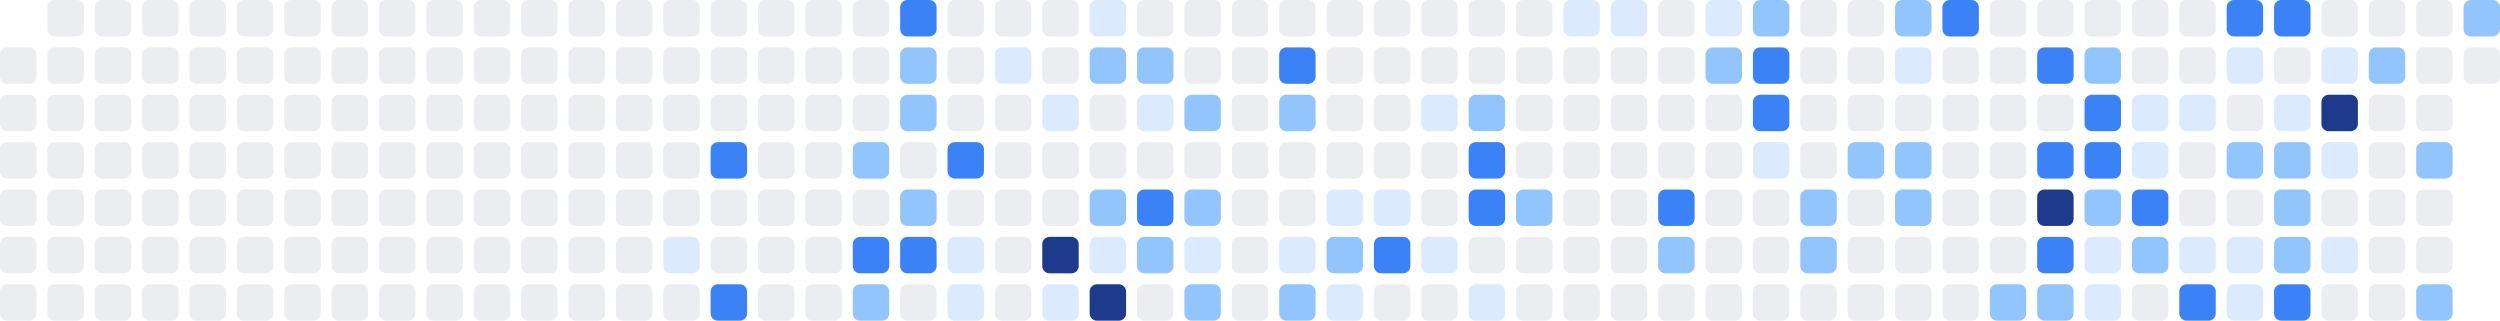
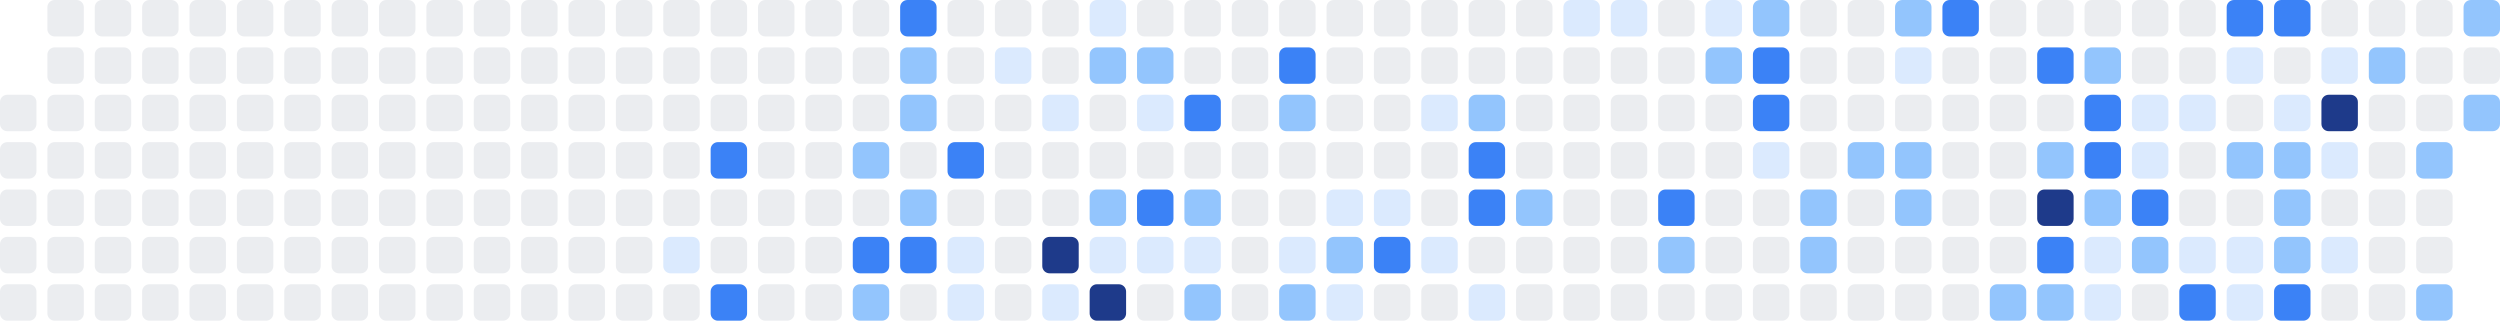
<svg xmlns="http://www.w3.org/2000/svg" width="686" height="88" viewBox="0 0 686 88" role="img" aria-label="Shikimori activity heatmap">
-   <rect x="0" y="13" width="10" height="10" rx="2" ry="2" fill="#ebedf0" />
  <rect x="0" y="26" width="10" height="10" rx="2" ry="2" fill="#ebedf0" />
  <rect x="0" y="39" width="10" height="10" rx="2" ry="2" fill="#ebedf0" />
  <rect x="0" y="52" width="10" height="10" rx="2" ry="2" fill="#ebedf0" />
  <rect x="0" y="65" width="10" height="10" rx="2" ry="2" fill="#ebedf0" />
  <rect x="0" y="78" width="10" height="10" rx="2" ry="2" fill="#ebedf0" />
  <rect x="13" y="0" width="10" height="10" rx="2" ry="2" fill="#ebedf0" />
  <rect x="13" y="13" width="10" height="10" rx="2" ry="2" fill="#ebedf0" />
  <rect x="13" y="26" width="10" height="10" rx="2" ry="2" fill="#ebedf0" />
  <rect x="13" y="39" width="10" height="10" rx="2" ry="2" fill="#ebedf0" />
  <rect x="13" y="52" width="10" height="10" rx="2" ry="2" fill="#ebedf0" />
  <rect x="13" y="65" width="10" height="10" rx="2" ry="2" fill="#ebedf0" />
  <rect x="13" y="78" width="10" height="10" rx="2" ry="2" fill="#ebedf0" />
  <rect x="26" y="0" width="10" height="10" rx="2" ry="2" fill="#ebedf0" />
  <rect x="26" y="13" width="10" height="10" rx="2" ry="2" fill="#ebedf0" />
  <rect x="26" y="26" width="10" height="10" rx="2" ry="2" fill="#ebedf0" />
  <rect x="26" y="39" width="10" height="10" rx="2" ry="2" fill="#ebedf0" />
  <rect x="26" y="52" width="10" height="10" rx="2" ry="2" fill="#ebedf0" />
  <rect x="26" y="65" width="10" height="10" rx="2" ry="2" fill="#ebedf0" />
  <rect x="26" y="78" width="10" height="10" rx="2" ry="2" fill="#ebedf0" />
  <rect x="39" y="0" width="10" height="10" rx="2" ry="2" fill="#ebedf0" />
  <rect x="39" y="13" width="10" height="10" rx="2" ry="2" fill="#ebedf0" />
  <rect x="39" y="26" width="10" height="10" rx="2" ry="2" fill="#ebedf0" />
  <rect x="39" y="39" width="10" height="10" rx="2" ry="2" fill="#ebedf0" />
  <rect x="39" y="52" width="10" height="10" rx="2" ry="2" fill="#ebedf0" />
  <rect x="39" y="65" width="10" height="10" rx="2" ry="2" fill="#ebedf0" />
  <rect x="39" y="78" width="10" height="10" rx="2" ry="2" fill="#ebedf0" />
  <rect x="52" y="0" width="10" height="10" rx="2" ry="2" fill="#ebedf0" />
  <rect x="52" y="13" width="10" height="10" rx="2" ry="2" fill="#ebedf0" />
  <rect x="52" y="26" width="10" height="10" rx="2" ry="2" fill="#ebedf0" />
  <rect x="52" y="39" width="10" height="10" rx="2" ry="2" fill="#ebedf0" />
  <rect x="52" y="52" width="10" height="10" rx="2" ry="2" fill="#ebedf0" />
  <rect x="52" y="65" width="10" height="10" rx="2" ry="2" fill="#ebedf0" />
  <rect x="52" y="78" width="10" height="10" rx="2" ry="2" fill="#ebedf0" />
  <rect x="65" y="0" width="10" height="10" rx="2" ry="2" fill="#ebedf0" />
  <rect x="65" y="13" width="10" height="10" rx="2" ry="2" fill="#ebedf0" />
  <rect x="65" y="26" width="10" height="10" rx="2" ry="2" fill="#ebedf0" />
  <rect x="65" y="39" width="10" height="10" rx="2" ry="2" fill="#ebedf0" />
  <rect x="65" y="52" width="10" height="10" rx="2" ry="2" fill="#ebedf0" />
  <rect x="65" y="65" width="10" height="10" rx="2" ry="2" fill="#ebedf0" />
  <rect x="65" y="78" width="10" height="10" rx="2" ry="2" fill="#ebedf0" />
  <rect x="78" y="0" width="10" height="10" rx="2" ry="2" fill="#ebedf0" />
  <rect x="78" y="13" width="10" height="10" rx="2" ry="2" fill="#ebedf0" />
  <rect x="78" y="26" width="10" height="10" rx="2" ry="2" fill="#ebedf0" />
  <rect x="78" y="39" width="10" height="10" rx="2" ry="2" fill="#ebedf0" />
  <rect x="78" y="52" width="10" height="10" rx="2" ry="2" fill="#ebedf0" />
  <rect x="78" y="65" width="10" height="10" rx="2" ry="2" fill="#ebedf0" />
  <rect x="78" y="78" width="10" height="10" rx="2" ry="2" fill="#ebedf0" />
  <rect x="91" y="0" width="10" height="10" rx="2" ry="2" fill="#ebedf0" />
  <rect x="91" y="13" width="10" height="10" rx="2" ry="2" fill="#ebedf0" />
  <rect x="91" y="26" width="10" height="10" rx="2" ry="2" fill="#ebedf0" />
  <rect x="91" y="39" width="10" height="10" rx="2" ry="2" fill="#ebedf0" />
  <rect x="91" y="52" width="10" height="10" rx="2" ry="2" fill="#ebedf0" />
  <rect x="91" y="65" width="10" height="10" rx="2" ry="2" fill="#ebedf0" />
  <rect x="91" y="78" width="10" height="10" rx="2" ry="2" fill="#ebedf0" />
  <rect x="104" y="0" width="10" height="10" rx="2" ry="2" fill="#ebedf0" />
  <rect x="104" y="13" width="10" height="10" rx="2" ry="2" fill="#ebedf0" />
  <rect x="104" y="26" width="10" height="10" rx="2" ry="2" fill="#ebedf0" />
  <rect x="104" y="39" width="10" height="10" rx="2" ry="2" fill="#ebedf0" />
  <rect x="104" y="52" width="10" height="10" rx="2" ry="2" fill="#ebedf0" />
  <rect x="104" y="65" width="10" height="10" rx="2" ry="2" fill="#ebedf0" />
  <rect x="104" y="78" width="10" height="10" rx="2" ry="2" fill="#ebedf0" />
  <rect x="117" y="0" width="10" height="10" rx="2" ry="2" fill="#ebedf0" />
  <rect x="117" y="13" width="10" height="10" rx="2" ry="2" fill="#ebedf0" />
  <rect x="117" y="26" width="10" height="10" rx="2" ry="2" fill="#ebedf0" />
  <rect x="117" y="39" width="10" height="10" rx="2" ry="2" fill="#ebedf0" />
  <rect x="117" y="52" width="10" height="10" rx="2" ry="2" fill="#ebedf0" />
  <rect x="117" y="65" width="10" height="10" rx="2" ry="2" fill="#ebedf0" />
  <rect x="117" y="78" width="10" height="10" rx="2" ry="2" fill="#ebedf0" />
  <rect x="130" y="0" width="10" height="10" rx="2" ry="2" fill="#ebedf0" />
  <rect x="130" y="13" width="10" height="10" rx="2" ry="2" fill="#ebedf0" />
  <rect x="130" y="26" width="10" height="10" rx="2" ry="2" fill="#ebedf0" />
  <rect x="130" y="39" width="10" height="10" rx="2" ry="2" fill="#ebedf0" />
  <rect x="130" y="52" width="10" height="10" rx="2" ry="2" fill="#ebedf0" />
  <rect x="130" y="65" width="10" height="10" rx="2" ry="2" fill="#ebedf0" />
  <rect x="130" y="78" width="10" height="10" rx="2" ry="2" fill="#ebedf0" />
  <rect x="143" y="0" width="10" height="10" rx="2" ry="2" fill="#ebedf0" />
  <rect x="143" y="13" width="10" height="10" rx="2" ry="2" fill="#ebedf0" />
  <rect x="143" y="26" width="10" height="10" rx="2" ry="2" fill="#ebedf0" />
  <rect x="143" y="39" width="10" height="10" rx="2" ry="2" fill="#ebedf0" />
  <rect x="143" y="52" width="10" height="10" rx="2" ry="2" fill="#ebedf0" />
  <rect x="143" y="65" width="10" height="10" rx="2" ry="2" fill="#ebedf0" />
  <rect x="143" y="78" width="10" height="10" rx="2" ry="2" fill="#ebedf0" />
  <rect x="156" y="0" width="10" height="10" rx="2" ry="2" fill="#ebedf0" />
  <rect x="156" y="13" width="10" height="10" rx="2" ry="2" fill="#ebedf0" />
  <rect x="156" y="26" width="10" height="10" rx="2" ry="2" fill="#ebedf0" />
  <rect x="156" y="39" width="10" height="10" rx="2" ry="2" fill="#ebedf0" />
  <rect x="156" y="52" width="10" height="10" rx="2" ry="2" fill="#ebedf0" />
  <rect x="156" y="65" width="10" height="10" rx="2" ry="2" fill="#ebedf0" />
  <rect x="156" y="78" width="10" height="10" rx="2" ry="2" fill="#ebedf0" />
  <rect x="169" y="0" width="10" height="10" rx="2" ry="2" fill="#ebedf0" />
  <rect x="169" y="13" width="10" height="10" rx="2" ry="2" fill="#ebedf0" />
  <rect x="169" y="26" width="10" height="10" rx="2" ry="2" fill="#ebedf0" />
  <rect x="169" y="39" width="10" height="10" rx="2" ry="2" fill="#ebedf0" />
  <rect x="169" y="52" width="10" height="10" rx="2" ry="2" fill="#ebedf0" />
  <rect x="169" y="65" width="10" height="10" rx="2" ry="2" fill="#ebedf0" />
  <rect x="169" y="78" width="10" height="10" rx="2" ry="2" fill="#ebedf0" />
  <rect x="182" y="0" width="10" height="10" rx="2" ry="2" fill="#ebedf0" />
  <rect x="182" y="13" width="10" height="10" rx="2" ry="2" fill="#ebedf0" />
  <rect x="182" y="26" width="10" height="10" rx="2" ry="2" fill="#ebedf0" />
  <rect x="182" y="39" width="10" height="10" rx="2" ry="2" fill="#ebedf0" />
  <rect x="182" y="52" width="10" height="10" rx="2" ry="2" fill="#ebedf0" />
  <rect x="182" y="65" width="10" height="10" rx="2" ry="2" fill="#dbeafe" />
  <rect x="182" y="78" width="10" height="10" rx="2" ry="2" fill="#ebedf0" />
  <rect x="195" y="0" width="10" height="10" rx="2" ry="2" fill="#ebedf0" />
  <rect x="195" y="13" width="10" height="10" rx="2" ry="2" fill="#ebedf0" />
  <rect x="195" y="26" width="10" height="10" rx="2" ry="2" fill="#ebedf0" />
  <rect x="195" y="39" width="10" height="10" rx="2" ry="2" fill="#3b82f6" />
  <rect x="195" y="52" width="10" height="10" rx="2" ry="2" fill="#ebedf0" />
  <rect x="195" y="65" width="10" height="10" rx="2" ry="2" fill="#ebedf0" />
  <rect x="195" y="78" width="10" height="10" rx="2" ry="2" fill="#3b82f6" />
  <rect x="208" y="0" width="10" height="10" rx="2" ry="2" fill="#ebedf0" />
  <rect x="208" y="13" width="10" height="10" rx="2" ry="2" fill="#ebedf0" />
  <rect x="208" y="26" width="10" height="10" rx="2" ry="2" fill="#ebedf0" />
  <rect x="208" y="39" width="10" height="10" rx="2" ry="2" fill="#ebedf0" />
  <rect x="208" y="52" width="10" height="10" rx="2" ry="2" fill="#ebedf0" />
  <rect x="208" y="65" width="10" height="10" rx="2" ry="2" fill="#ebedf0" />
  <rect x="208" y="78" width="10" height="10" rx="2" ry="2" fill="#ebedf0" />
  <rect x="221" y="0" width="10" height="10" rx="2" ry="2" fill="#ebedf0" />
  <rect x="221" y="13" width="10" height="10" rx="2" ry="2" fill="#ebedf0" />
  <rect x="221" y="26" width="10" height="10" rx="2" ry="2" fill="#ebedf0" />
  <rect x="221" y="39" width="10" height="10" rx="2" ry="2" fill="#ebedf0" />
  <rect x="221" y="52" width="10" height="10" rx="2" ry="2" fill="#ebedf0" />
  <rect x="221" y="65" width="10" height="10" rx="2" ry="2" fill="#ebedf0" />
  <rect x="221" y="78" width="10" height="10" rx="2" ry="2" fill="#ebedf0" />
  <rect x="234" y="0" width="10" height="10" rx="2" ry="2" fill="#ebedf0" />
  <rect x="234" y="13" width="10" height="10" rx="2" ry="2" fill="#ebedf0" />
  <rect x="234" y="26" width="10" height="10" rx="2" ry="2" fill="#ebedf0" />
  <rect x="234" y="39" width="10" height="10" rx="2" ry="2" fill="#93c5fd" />
  <rect x="234" y="52" width="10" height="10" rx="2" ry="2" fill="#ebedf0" />
  <rect x="234" y="65" width="10" height="10" rx="2" ry="2" fill="#3b82f6" />
  <rect x="234" y="78" width="10" height="10" rx="2" ry="2" fill="#93c5fd" />
  <rect x="247" y="0" width="10" height="10" rx="2" ry="2" fill="#3b82f6" />
  <rect x="247" y="13" width="10" height="10" rx="2" ry="2" fill="#93c5fd" />
  <rect x="247" y="26" width="10" height="10" rx="2" ry="2" fill="#93c5fd" />
  <rect x="247" y="39" width="10" height="10" rx="2" ry="2" fill="#ebedf0" />
  <rect x="247" y="52" width="10" height="10" rx="2" ry="2" fill="#93c5fd" />
  <rect x="247" y="65" width="10" height="10" rx="2" ry="2" fill="#3b82f6" />
  <rect x="247" y="78" width="10" height="10" rx="2" ry="2" fill="#ebedf0" />
  <rect x="260" y="0" width="10" height="10" rx="2" ry="2" fill="#ebedf0" />
  <rect x="260" y="13" width="10" height="10" rx="2" ry="2" fill="#ebedf0" />
  <rect x="260" y="26" width="10" height="10" rx="2" ry="2" fill="#ebedf0" />
  <rect x="260" y="39" width="10" height="10" rx="2" ry="2" fill="#3b82f6" />
  <rect x="260" y="52" width="10" height="10" rx="2" ry="2" fill="#ebedf0" />
  <rect x="260" y="65" width="10" height="10" rx="2" ry="2" fill="#dbeafe" />
  <rect x="260" y="78" width="10" height="10" rx="2" ry="2" fill="#dbeafe" />
  <rect x="273" y="0" width="10" height="10" rx="2" ry="2" fill="#ebedf0" />
  <rect x="273" y="13" width="10" height="10" rx="2" ry="2" fill="#dbeafe" />
  <rect x="273" y="26" width="10" height="10" rx="2" ry="2" fill="#ebedf0" />
  <rect x="273" y="39" width="10" height="10" rx="2" ry="2" fill="#ebedf0" />
  <rect x="273" y="52" width="10" height="10" rx="2" ry="2" fill="#ebedf0" />
  <rect x="273" y="65" width="10" height="10" rx="2" ry="2" fill="#ebedf0" />
  <rect x="273" y="78" width="10" height="10" rx="2" ry="2" fill="#ebedf0" />
  <rect x="286" y="0" width="10" height="10" rx="2" ry="2" fill="#ebedf0" />
  <rect x="286" y="13" width="10" height="10" rx="2" ry="2" fill="#ebedf0" />
  <rect x="286" y="26" width="10" height="10" rx="2" ry="2" fill="#dbeafe" />
  <rect x="286" y="39" width="10" height="10" rx="2" ry="2" fill="#ebedf0" />
  <rect x="286" y="52" width="10" height="10" rx="2" ry="2" fill="#ebedf0" />
  <rect x="286" y="65" width="10" height="10" rx="2" ry="2" fill="#1e3a8a" />
  <rect x="286" y="78" width="10" height="10" rx="2" ry="2" fill="#dbeafe" />
  <rect x="299" y="0" width="10" height="10" rx="2" ry="2" fill="#dbeafe" />
  <rect x="299" y="13" width="10" height="10" rx="2" ry="2" fill="#93c5fd" />
  <rect x="299" y="26" width="10" height="10" rx="2" ry="2" fill="#ebedf0" />
  <rect x="299" y="39" width="10" height="10" rx="2" ry="2" fill="#ebedf0" />
  <rect x="299" y="52" width="10" height="10" rx="2" ry="2" fill="#93c5fd" />
  <rect x="299" y="65" width="10" height="10" rx="2" ry="2" fill="#dbeafe" />
  <rect x="299" y="78" width="10" height="10" rx="2" ry="2" fill="#1e3a8a" />
  <rect x="312" y="0" width="10" height="10" rx="2" ry="2" fill="#ebedf0" />
  <rect x="312" y="13" width="10" height="10" rx="2" ry="2" fill="#93c5fd" />
  <rect x="312" y="26" width="10" height="10" rx="2" ry="2" fill="#dbeafe" />
  <rect x="312" y="39" width="10" height="10" rx="2" ry="2" fill="#ebedf0" />
  <rect x="312" y="52" width="10" height="10" rx="2" ry="2" fill="#3b82f6" />
-   <rect x="312" y="65" width="10" height="10" rx="2" ry="2" fill="#93c5fd" />
+   <rect x="312" y="65" width="10" height="10" rx="2" ry="2" fill="#dbeafe" />
  <rect x="312" y="78" width="10" height="10" rx="2" ry="2" fill="#ebedf0" />
  <rect x="325" y="0" width="10" height="10" rx="2" ry="2" fill="#ebedf0" />
  <rect x="325" y="13" width="10" height="10" rx="2" ry="2" fill="#ebedf0" />
-   <rect x="325" y="26" width="10" height="10" rx="2" ry="2" fill="#93c5fd" />
+   <rect x="325" y="26" width="10" height="10" rx="2" ry="2" fill="#3b82f6" />
  <rect x="325" y="39" width="10" height="10" rx="2" ry="2" fill="#ebedf0" />
  <rect x="325" y="52" width="10" height="10" rx="2" ry="2" fill="#93c5fd" />
  <rect x="325" y="65" width="10" height="10" rx="2" ry="2" fill="#dbeafe" />
  <rect x="325" y="78" width="10" height="10" rx="2" ry="2" fill="#93c5fd" />
  <rect x="338" y="0" width="10" height="10" rx="2" ry="2" fill="#ebedf0" />
  <rect x="338" y="13" width="10" height="10" rx="2" ry="2" fill="#ebedf0" />
  <rect x="338" y="26" width="10" height="10" rx="2" ry="2" fill="#ebedf0" />
  <rect x="338" y="39" width="10" height="10" rx="2" ry="2" fill="#ebedf0" />
  <rect x="338" y="52" width="10" height="10" rx="2" ry="2" fill="#ebedf0" />
  <rect x="338" y="65" width="10" height="10" rx="2" ry="2" fill="#ebedf0" />
  <rect x="338" y="78" width="10" height="10" rx="2" ry="2" fill="#ebedf0" />
  <rect x="351" y="0" width="10" height="10" rx="2" ry="2" fill="#ebedf0" />
  <rect x="351" y="13" width="10" height="10" rx="2" ry="2" fill="#3b82f6" />
  <rect x="351" y="26" width="10" height="10" rx="2" ry="2" fill="#93c5fd" />
  <rect x="351" y="39" width="10" height="10" rx="2" ry="2" fill="#ebedf0" />
  <rect x="351" y="52" width="10" height="10" rx="2" ry="2" fill="#ebedf0" />
  <rect x="351" y="65" width="10" height="10" rx="2" ry="2" fill="#dbeafe" />
  <rect x="351" y="78" width="10" height="10" rx="2" ry="2" fill="#93c5fd" />
  <rect x="364" y="0" width="10" height="10" rx="2" ry="2" fill="#ebedf0" />
  <rect x="364" y="13" width="10" height="10" rx="2" ry="2" fill="#ebedf0" />
  <rect x="364" y="26" width="10" height="10" rx="2" ry="2" fill="#ebedf0" />
  <rect x="364" y="39" width="10" height="10" rx="2" ry="2" fill="#ebedf0" />
  <rect x="364" y="52" width="10" height="10" rx="2" ry="2" fill="#dbeafe" />
  <rect x="364" y="65" width="10" height="10" rx="2" ry="2" fill="#93c5fd" />
  <rect x="364" y="78" width="10" height="10" rx="2" ry="2" fill="#dbeafe" />
  <rect x="377" y="0" width="10" height="10" rx="2" ry="2" fill="#ebedf0" />
  <rect x="377" y="13" width="10" height="10" rx="2" ry="2" fill="#ebedf0" />
  <rect x="377" y="26" width="10" height="10" rx="2" ry="2" fill="#ebedf0" />
  <rect x="377" y="39" width="10" height="10" rx="2" ry="2" fill="#ebedf0" />
  <rect x="377" y="52" width="10" height="10" rx="2" ry="2" fill="#dbeafe" />
  <rect x="377" y="65" width="10" height="10" rx="2" ry="2" fill="#3b82f6" />
  <rect x="377" y="78" width="10" height="10" rx="2" ry="2" fill="#ebedf0" />
  <rect x="390" y="0" width="10" height="10" rx="2" ry="2" fill="#ebedf0" />
  <rect x="390" y="13" width="10" height="10" rx="2" ry="2" fill="#ebedf0" />
  <rect x="390" y="26" width="10" height="10" rx="2" ry="2" fill="#dbeafe" />
  <rect x="390" y="39" width="10" height="10" rx="2" ry="2" fill="#ebedf0" />
  <rect x="390" y="52" width="10" height="10" rx="2" ry="2" fill="#ebedf0" />
  <rect x="390" y="65" width="10" height="10" rx="2" ry="2" fill="#dbeafe" />
  <rect x="390" y="78" width="10" height="10" rx="2" ry="2" fill="#ebedf0" />
  <rect x="403" y="0" width="10" height="10" rx="2" ry="2" fill="#ebedf0" />
  <rect x="403" y="13" width="10" height="10" rx="2" ry="2" fill="#ebedf0" />
  <rect x="403" y="26" width="10" height="10" rx="2" ry="2" fill="#93c5fd" />
  <rect x="403" y="39" width="10" height="10" rx="2" ry="2" fill="#3b82f6" />
  <rect x="403" y="52" width="10" height="10" rx="2" ry="2" fill="#3b82f6" />
  <rect x="403" y="65" width="10" height="10" rx="2" ry="2" fill="#ebedf0" />
  <rect x="403" y="78" width="10" height="10" rx="2" ry="2" fill="#dbeafe" />
  <rect x="416" y="0" width="10" height="10" rx="2" ry="2" fill="#ebedf0" />
  <rect x="416" y="13" width="10" height="10" rx="2" ry="2" fill="#ebedf0" />
  <rect x="416" y="26" width="10" height="10" rx="2" ry="2" fill="#ebedf0" />
  <rect x="416" y="39" width="10" height="10" rx="2" ry="2" fill="#ebedf0" />
  <rect x="416" y="52" width="10" height="10" rx="2" ry="2" fill="#93c5fd" />
  <rect x="416" y="65" width="10" height="10" rx="2" ry="2" fill="#ebedf0" />
  <rect x="416" y="78" width="10" height="10" rx="2" ry="2" fill="#ebedf0" />
  <rect x="429" y="0" width="10" height="10" rx="2" ry="2" fill="#dbeafe" />
  <rect x="429" y="13" width="10" height="10" rx="2" ry="2" fill="#ebedf0" />
  <rect x="429" y="26" width="10" height="10" rx="2" ry="2" fill="#ebedf0" />
  <rect x="429" y="39" width="10" height="10" rx="2" ry="2" fill="#ebedf0" />
  <rect x="429" y="52" width="10" height="10" rx="2" ry="2" fill="#ebedf0" />
  <rect x="429" y="65" width="10" height="10" rx="2" ry="2" fill="#ebedf0" />
  <rect x="429" y="78" width="10" height="10" rx="2" ry="2" fill="#ebedf0" />
  <rect x="442" y="0" width="10" height="10" rx="2" ry="2" fill="#dbeafe" />
  <rect x="442" y="13" width="10" height="10" rx="2" ry="2" fill="#ebedf0" />
  <rect x="442" y="26" width="10" height="10" rx="2" ry="2" fill="#ebedf0" />
  <rect x="442" y="39" width="10" height="10" rx="2" ry="2" fill="#ebedf0" />
  <rect x="442" y="52" width="10" height="10" rx="2" ry="2" fill="#ebedf0" />
  <rect x="442" y="65" width="10" height="10" rx="2" ry="2" fill="#ebedf0" />
  <rect x="442" y="78" width="10" height="10" rx="2" ry="2" fill="#ebedf0" />
  <rect x="455" y="0" width="10" height="10" rx="2" ry="2" fill="#ebedf0" />
  <rect x="455" y="13" width="10" height="10" rx="2" ry="2" fill="#ebedf0" />
  <rect x="455" y="26" width="10" height="10" rx="2" ry="2" fill="#ebedf0" />
  <rect x="455" y="39" width="10" height="10" rx="2" ry="2" fill="#ebedf0" />
  <rect x="455" y="52" width="10" height="10" rx="2" ry="2" fill="#3b82f6" />
  <rect x="455" y="65" width="10" height="10" rx="2" ry="2" fill="#93c5fd" />
  <rect x="455" y="78" width="10" height="10" rx="2" ry="2" fill="#ebedf0" />
  <rect x="468" y="0" width="10" height="10" rx="2" ry="2" fill="#dbeafe" />
  <rect x="468" y="13" width="10" height="10" rx="2" ry="2" fill="#93c5fd" />
  <rect x="468" y="26" width="10" height="10" rx="2" ry="2" fill="#ebedf0" />
  <rect x="468" y="39" width="10" height="10" rx="2" ry="2" fill="#ebedf0" />
  <rect x="468" y="52" width="10" height="10" rx="2" ry="2" fill="#ebedf0" />
  <rect x="468" y="65" width="10" height="10" rx="2" ry="2" fill="#ebedf0" />
  <rect x="468" y="78" width="10" height="10" rx="2" ry="2" fill="#ebedf0" />
  <rect x="481" y="0" width="10" height="10" rx="2" ry="2" fill="#93c5fd" />
  <rect x="481" y="13" width="10" height="10" rx="2" ry="2" fill="#3b82f6" />
  <rect x="481" y="26" width="10" height="10" rx="2" ry="2" fill="#3b82f6" />
  <rect x="481" y="39" width="10" height="10" rx="2" ry="2" fill="#dbeafe" />
  <rect x="481" y="52" width="10" height="10" rx="2" ry="2" fill="#ebedf0" />
  <rect x="481" y="65" width="10" height="10" rx="2" ry="2" fill="#ebedf0" />
  <rect x="481" y="78" width="10" height="10" rx="2" ry="2" fill="#ebedf0" />
  <rect x="494" y="0" width="10" height="10" rx="2" ry="2" fill="#ebedf0" />
  <rect x="494" y="13" width="10" height="10" rx="2" ry="2" fill="#ebedf0" />
  <rect x="494" y="26" width="10" height="10" rx="2" ry="2" fill="#ebedf0" />
  <rect x="494" y="39" width="10" height="10" rx="2" ry="2" fill="#ebedf0" />
  <rect x="494" y="52" width="10" height="10" rx="2" ry="2" fill="#93c5fd" />
  <rect x="494" y="65" width="10" height="10" rx="2" ry="2" fill="#93c5fd" />
  <rect x="494" y="78" width="10" height="10" rx="2" ry="2" fill="#ebedf0" />
  <rect x="507" y="0" width="10" height="10" rx="2" ry="2" fill="#ebedf0" />
  <rect x="507" y="13" width="10" height="10" rx="2" ry="2" fill="#ebedf0" />
  <rect x="507" y="26" width="10" height="10" rx="2" ry="2" fill="#ebedf0" />
  <rect x="507" y="39" width="10" height="10" rx="2" ry="2" fill="#93c5fd" />
  <rect x="507" y="52" width="10" height="10" rx="2" ry="2" fill="#ebedf0" />
  <rect x="507" y="65" width="10" height="10" rx="2" ry="2" fill="#ebedf0" />
  <rect x="507" y="78" width="10" height="10" rx="2" ry="2" fill="#ebedf0" />
  <rect x="520" y="0" width="10" height="10" rx="2" ry="2" fill="#93c5fd" />
  <rect x="520" y="13" width="10" height="10" rx="2" ry="2" fill="#dbeafe" />
  <rect x="520" y="26" width="10" height="10" rx="2" ry="2" fill="#ebedf0" />
  <rect x="520" y="39" width="10" height="10" rx="2" ry="2" fill="#93c5fd" />
  <rect x="520" y="52" width="10" height="10" rx="2" ry="2" fill="#93c5fd" />
  <rect x="520" y="65" width="10" height="10" rx="2" ry="2" fill="#ebedf0" />
  <rect x="520" y="78" width="10" height="10" rx="2" ry="2" fill="#ebedf0" />
  <rect x="533" y="0" width="10" height="10" rx="2" ry="2" fill="#3b82f6" />
  <rect x="533" y="13" width="10" height="10" rx="2" ry="2" fill="#ebedf0" />
  <rect x="533" y="26" width="10" height="10" rx="2" ry="2" fill="#ebedf0" />
  <rect x="533" y="39" width="10" height="10" rx="2" ry="2" fill="#ebedf0" />
  <rect x="533" y="52" width="10" height="10" rx="2" ry="2" fill="#ebedf0" />
  <rect x="533" y="65" width="10" height="10" rx="2" ry="2" fill="#ebedf0" />
  <rect x="533" y="78" width="10" height="10" rx="2" ry="2" fill="#ebedf0" />
  <rect x="546" y="0" width="10" height="10" rx="2" ry="2" fill="#ebedf0" />
  <rect x="546" y="13" width="10" height="10" rx="2" ry="2" fill="#ebedf0" />
  <rect x="546" y="26" width="10" height="10" rx="2" ry="2" fill="#ebedf0" />
  <rect x="546" y="39" width="10" height="10" rx="2" ry="2" fill="#ebedf0" />
  <rect x="546" y="52" width="10" height="10" rx="2" ry="2" fill="#ebedf0" />
  <rect x="546" y="65" width="10" height="10" rx="2" ry="2" fill="#ebedf0" />
  <rect x="546" y="78" width="10" height="10" rx="2" ry="2" fill="#93c5fd" />
  <rect x="559" y="0" width="10" height="10" rx="2" ry="2" fill="#ebedf0" />
  <rect x="559" y="13" width="10" height="10" rx="2" ry="2" fill="#3b82f6" />
  <rect x="559" y="26" width="10" height="10" rx="2" ry="2" fill="#ebedf0" />
-   <rect x="559" y="39" width="10" height="10" rx="2" ry="2" fill="#3b82f6" />
+   <rect x="559" y="39" width="10" height="10" rx="2" ry="2" fill="#93c5fd" />
  <rect x="559" y="52" width="10" height="10" rx="2" ry="2" fill="#1e3a8a" />
  <rect x="559" y="65" width="10" height="10" rx="2" ry="2" fill="#3b82f6" />
  <rect x="559" y="78" width="10" height="10" rx="2" ry="2" fill="#93c5fd" />
  <rect x="572" y="0" width="10" height="10" rx="2" ry="2" fill="#ebedf0" />
  <rect x="572" y="13" width="10" height="10" rx="2" ry="2" fill="#93c5fd" />
  <rect x="572" y="26" width="10" height="10" rx="2" ry="2" fill="#3b82f6" />
  <rect x="572" y="39" width="10" height="10" rx="2" ry="2" fill="#3b82f6" />
  <rect x="572" y="52" width="10" height="10" rx="2" ry="2" fill="#93c5fd" />
  <rect x="572" y="65" width="10" height="10" rx="2" ry="2" fill="#dbeafe" />
  <rect x="572" y="78" width="10" height="10" rx="2" ry="2" fill="#dbeafe" />
  <rect x="585" y="0" width="10" height="10" rx="2" ry="2" fill="#ebedf0" />
  <rect x="585" y="13" width="10" height="10" rx="2" ry="2" fill="#ebedf0" />
  <rect x="585" y="26" width="10" height="10" rx="2" ry="2" fill="#dbeafe" />
  <rect x="585" y="39" width="10" height="10" rx="2" ry="2" fill="#dbeafe" />
  <rect x="585" y="52" width="10" height="10" rx="2" ry="2" fill="#3b82f6" />
  <rect x="585" y="65" width="10" height="10" rx="2" ry="2" fill="#93c5fd" />
  <rect x="585" y="78" width="10" height="10" rx="2" ry="2" fill="#ebedf0" />
  <rect x="598" y="0" width="10" height="10" rx="2" ry="2" fill="#ebedf0" />
  <rect x="598" y="13" width="10" height="10" rx="2" ry="2" fill="#ebedf0" />
  <rect x="598" y="26" width="10" height="10" rx="2" ry="2" fill="#dbeafe" />
  <rect x="598" y="39" width="10" height="10" rx="2" ry="2" fill="#ebedf0" />
  <rect x="598" y="52" width="10" height="10" rx="2" ry="2" fill="#ebedf0" />
  <rect x="598" y="65" width="10" height="10" rx="2" ry="2" fill="#dbeafe" />
  <rect x="598" y="78" width="10" height="10" rx="2" ry="2" fill="#3b82f6" />
  <rect x="611" y="0" width="10" height="10" rx="2" ry="2" fill="#3b82f6" />
  <rect x="611" y="13" width="10" height="10" rx="2" ry="2" fill="#dbeafe" />
  <rect x="611" y="26" width="10" height="10" rx="2" ry="2" fill="#ebedf0" />
  <rect x="611" y="39" width="10" height="10" rx="2" ry="2" fill="#93c5fd" />
  <rect x="611" y="52" width="10" height="10" rx="2" ry="2" fill="#ebedf0" />
  <rect x="611" y="65" width="10" height="10" rx="2" ry="2" fill="#dbeafe" />
  <rect x="611" y="78" width="10" height="10" rx="2" ry="2" fill="#dbeafe" />
  <rect x="624" y="0" width="10" height="10" rx="2" ry="2" fill="#3b82f6" />
  <rect x="624" y="13" width="10" height="10" rx="2" ry="2" fill="#ebedf0" />
  <rect x="624" y="26" width="10" height="10" rx="2" ry="2" fill="#dbeafe" />
  <rect x="624" y="39" width="10" height="10" rx="2" ry="2" fill="#93c5fd" />
  <rect x="624" y="52" width="10" height="10" rx="2" ry="2" fill="#93c5fd" />
  <rect x="624" y="65" width="10" height="10" rx="2" ry="2" fill="#93c5fd" />
  <rect x="624" y="78" width="10" height="10" rx="2" ry="2" fill="#3b82f6" />
  <rect x="637" y="0" width="10" height="10" rx="2" ry="2" fill="#ebedf0" />
  <rect x="637" y="13" width="10" height="10" rx="2" ry="2" fill="#dbeafe" />
  <rect x="637" y="26" width="10" height="10" rx="2" ry="2" fill="#1e3a8a" />
  <rect x="637" y="39" width="10" height="10" rx="2" ry="2" fill="#dbeafe" />
  <rect x="637" y="52" width="10" height="10" rx="2" ry="2" fill="#ebedf0" />
  <rect x="637" y="65" width="10" height="10" rx="2" ry="2" fill="#dbeafe" />
  <rect x="637" y="78" width="10" height="10" rx="2" ry="2" fill="#ebedf0" />
  <rect x="650" y="0" width="10" height="10" rx="2" ry="2" fill="#ebedf0" />
  <rect x="650" y="13" width="10" height="10" rx="2" ry="2" fill="#93c5fd" />
  <rect x="650" y="26" width="10" height="10" rx="2" ry="2" fill="#ebedf0" />
  <rect x="650" y="39" width="10" height="10" rx="2" ry="2" fill="#ebedf0" />
  <rect x="650" y="52" width="10" height="10" rx="2" ry="2" fill="#ebedf0" />
  <rect x="650" y="65" width="10" height="10" rx="2" ry="2" fill="#ebedf0" />
  <rect x="650" y="78" width="10" height="10" rx="2" ry="2" fill="#ebedf0" />
  <rect x="663" y="0" width="10" height="10" rx="2" ry="2" fill="#ebedf0" />
  <rect x="663" y="13" width="10" height="10" rx="2" ry="2" fill="#ebedf0" />
  <rect x="663" y="26" width="10" height="10" rx="2" ry="2" fill="#ebedf0" />
  <rect x="663" y="39" width="10" height="10" rx="2" ry="2" fill="#93c5fd" />
  <rect x="663" y="52" width="10" height="10" rx="2" ry="2" fill="#ebedf0" />
  <rect x="663" y="65" width="10" height="10" rx="2" ry="2" fill="#ebedf0" />
  <rect x="663" y="78" width="10" height="10" rx="2" ry="2" fill="#93c5fd" />
  <rect x="676" y="0" width="10" height="10" rx="2" ry="2" fill="#93c5fd" />
  <rect x="676" y="13" width="10" height="10" rx="2" ry="2" fill="#ebedf0" />
+   <rect x="676" y="26" width="10" height="10" rx="2" ry="2" fill="#93c5fd" />
</svg>
